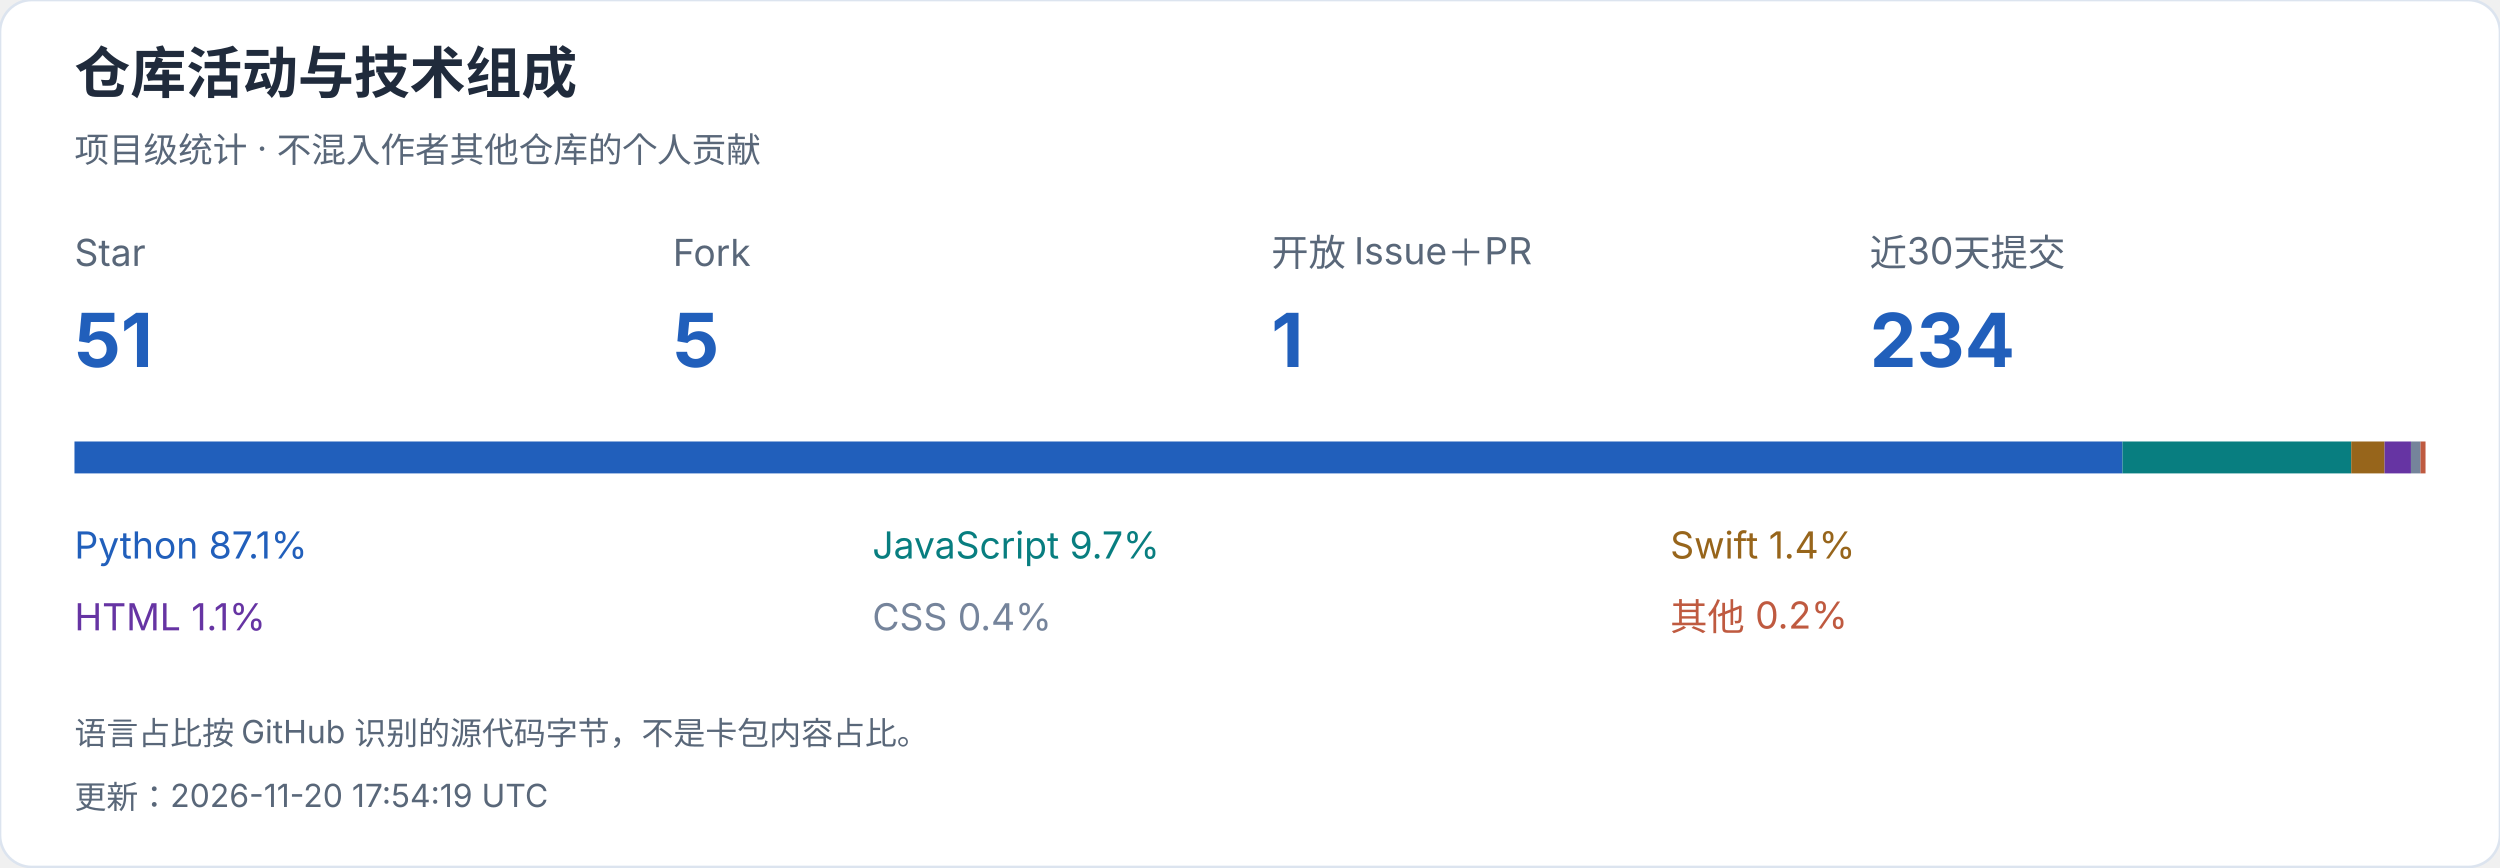
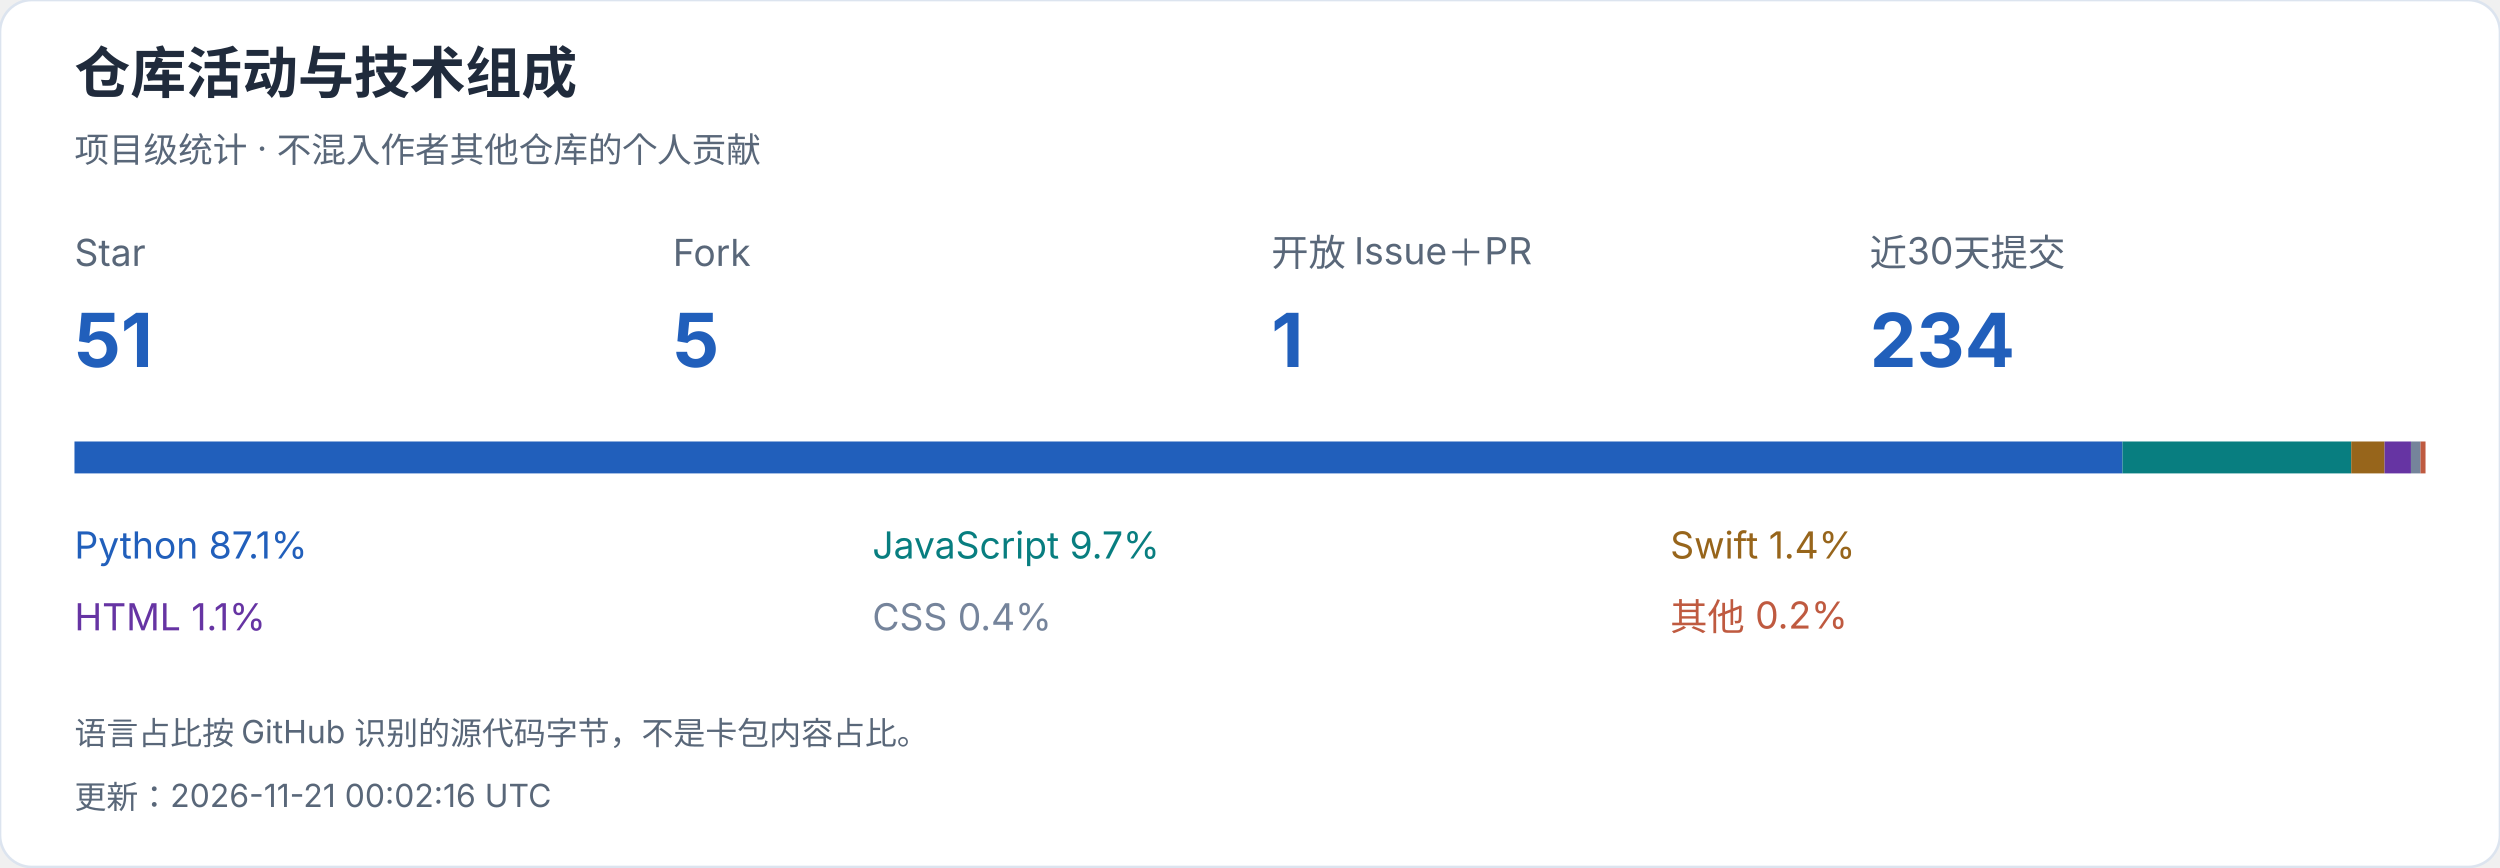
<svg xmlns="http://www.w3.org/2000/svg" width="940" height="326" viewBox="0 0 940 326" role="img" aria-label="仓库活动与技术组成">
  <style>text{font-family:-apple-system,BlinkMacSystemFont,"Segoe UI","PingFang SC","Microsoft YaHei",sans-serif;font-variant-numeric:tabular-nums}</style>
  <rect width="940" height="326" rx="12" fill="white" stroke="#dce4ef" />
  <text x="28" y="35" font-size="21" fill="#202b3c" font-weight="650" text-anchor="start">仓库活动与技术组成</text>
  <text x="28" y="61" font-size="13" fill="#596779" font-weight="400" text-anchor="start">项目级统计 · 不混入作者其他仓库的个人贡献</text>
  <text x="28" y="100" font-size="14" fill="#596779" font-weight="400" text-anchor="start">Star</text>
  <text x="28" y="138" font-size="28" fill="#215fbb" font-weight="650" text-anchor="start">51</text>
  <text x="253" y="100" font-size="14" fill="#596779" font-weight="400" text-anchor="start">Fork</text>
  <text x="253" y="138" font-size="28" fill="#215fbb" font-weight="650" text-anchor="start">5</text>
  <text x="478" y="100" font-size="14" fill="#596779" font-weight="400" text-anchor="start">开放 Issue＋PR</text>
  <text x="478" y="138" font-size="28" fill="#215fbb" font-weight="650" text-anchor="start">1</text>
  <text x="703" y="100" font-size="14" fill="#596779" font-weight="400" text-anchor="start">近30天提交</text>
  <text x="703" y="138" font-size="28" fill="#215fbb" font-weight="650" text-anchor="start">234</text>
  <rect x="28.000" y="166" width="770.052" height="12" fill="#215fbb" />
  <text x="28" y="210" font-size="14" fill="#215fbb" font-weight="400" text-anchor="start">Python  87.1%</text>
  <rect x="798.052" y="166" width="86.010" height="12" fill="#087e80" />
  <text x="328" y="210" font-size="14" fill="#087e80" font-weight="400" text-anchor="start">JavaScript  9.7%</text>
  <rect x="884.062" y="166" width="12.536" height="12" fill="#97651b" />
  <text x="628" y="210" font-size="14" fill="#97651b" font-weight="400" text-anchor="start">Swift  1.4%</text>
  <rect x="896.598" y="166" width="9.922" height="12" fill="#6634a3" />
  <text x="28" y="237" font-size="14" fill="#6634a3" font-weight="400" text-anchor="start">HTML  1.1%</text>
  <rect x="906.520" y="166" width="3.596" height="12" fill="#75849b" />
  <text x="328" y="237" font-size="14" fill="#75849b" font-weight="400" text-anchor="start">CSS  0.4%</text>
  <rect x="910.116" y="166" width="1.884" height="12" fill="#bf5a40" />
  <text x="628" y="237" font-size="14" fill="#bf5a40" font-weight="400" text-anchor="start">其他  0.2%</text>
  <text x="28" y="280" font-size="12" fill="#596779" font-weight="400" text-anchor="start">语言占比按 GitHub 识别的源代码字节，不是卡包内容占比。</text>
-   <text x="28" y="304" font-size="12" fill="#596779" font-weight="400" text-anchor="start">更新：2026-11-20 17:54:19 UTC</text>
+   <text x="28" y="304" font-size="12" fill="#596779" font-weight="400" text-anchor="start">更新：2026-11-21 00:02:16 UTC</text>
</svg>
